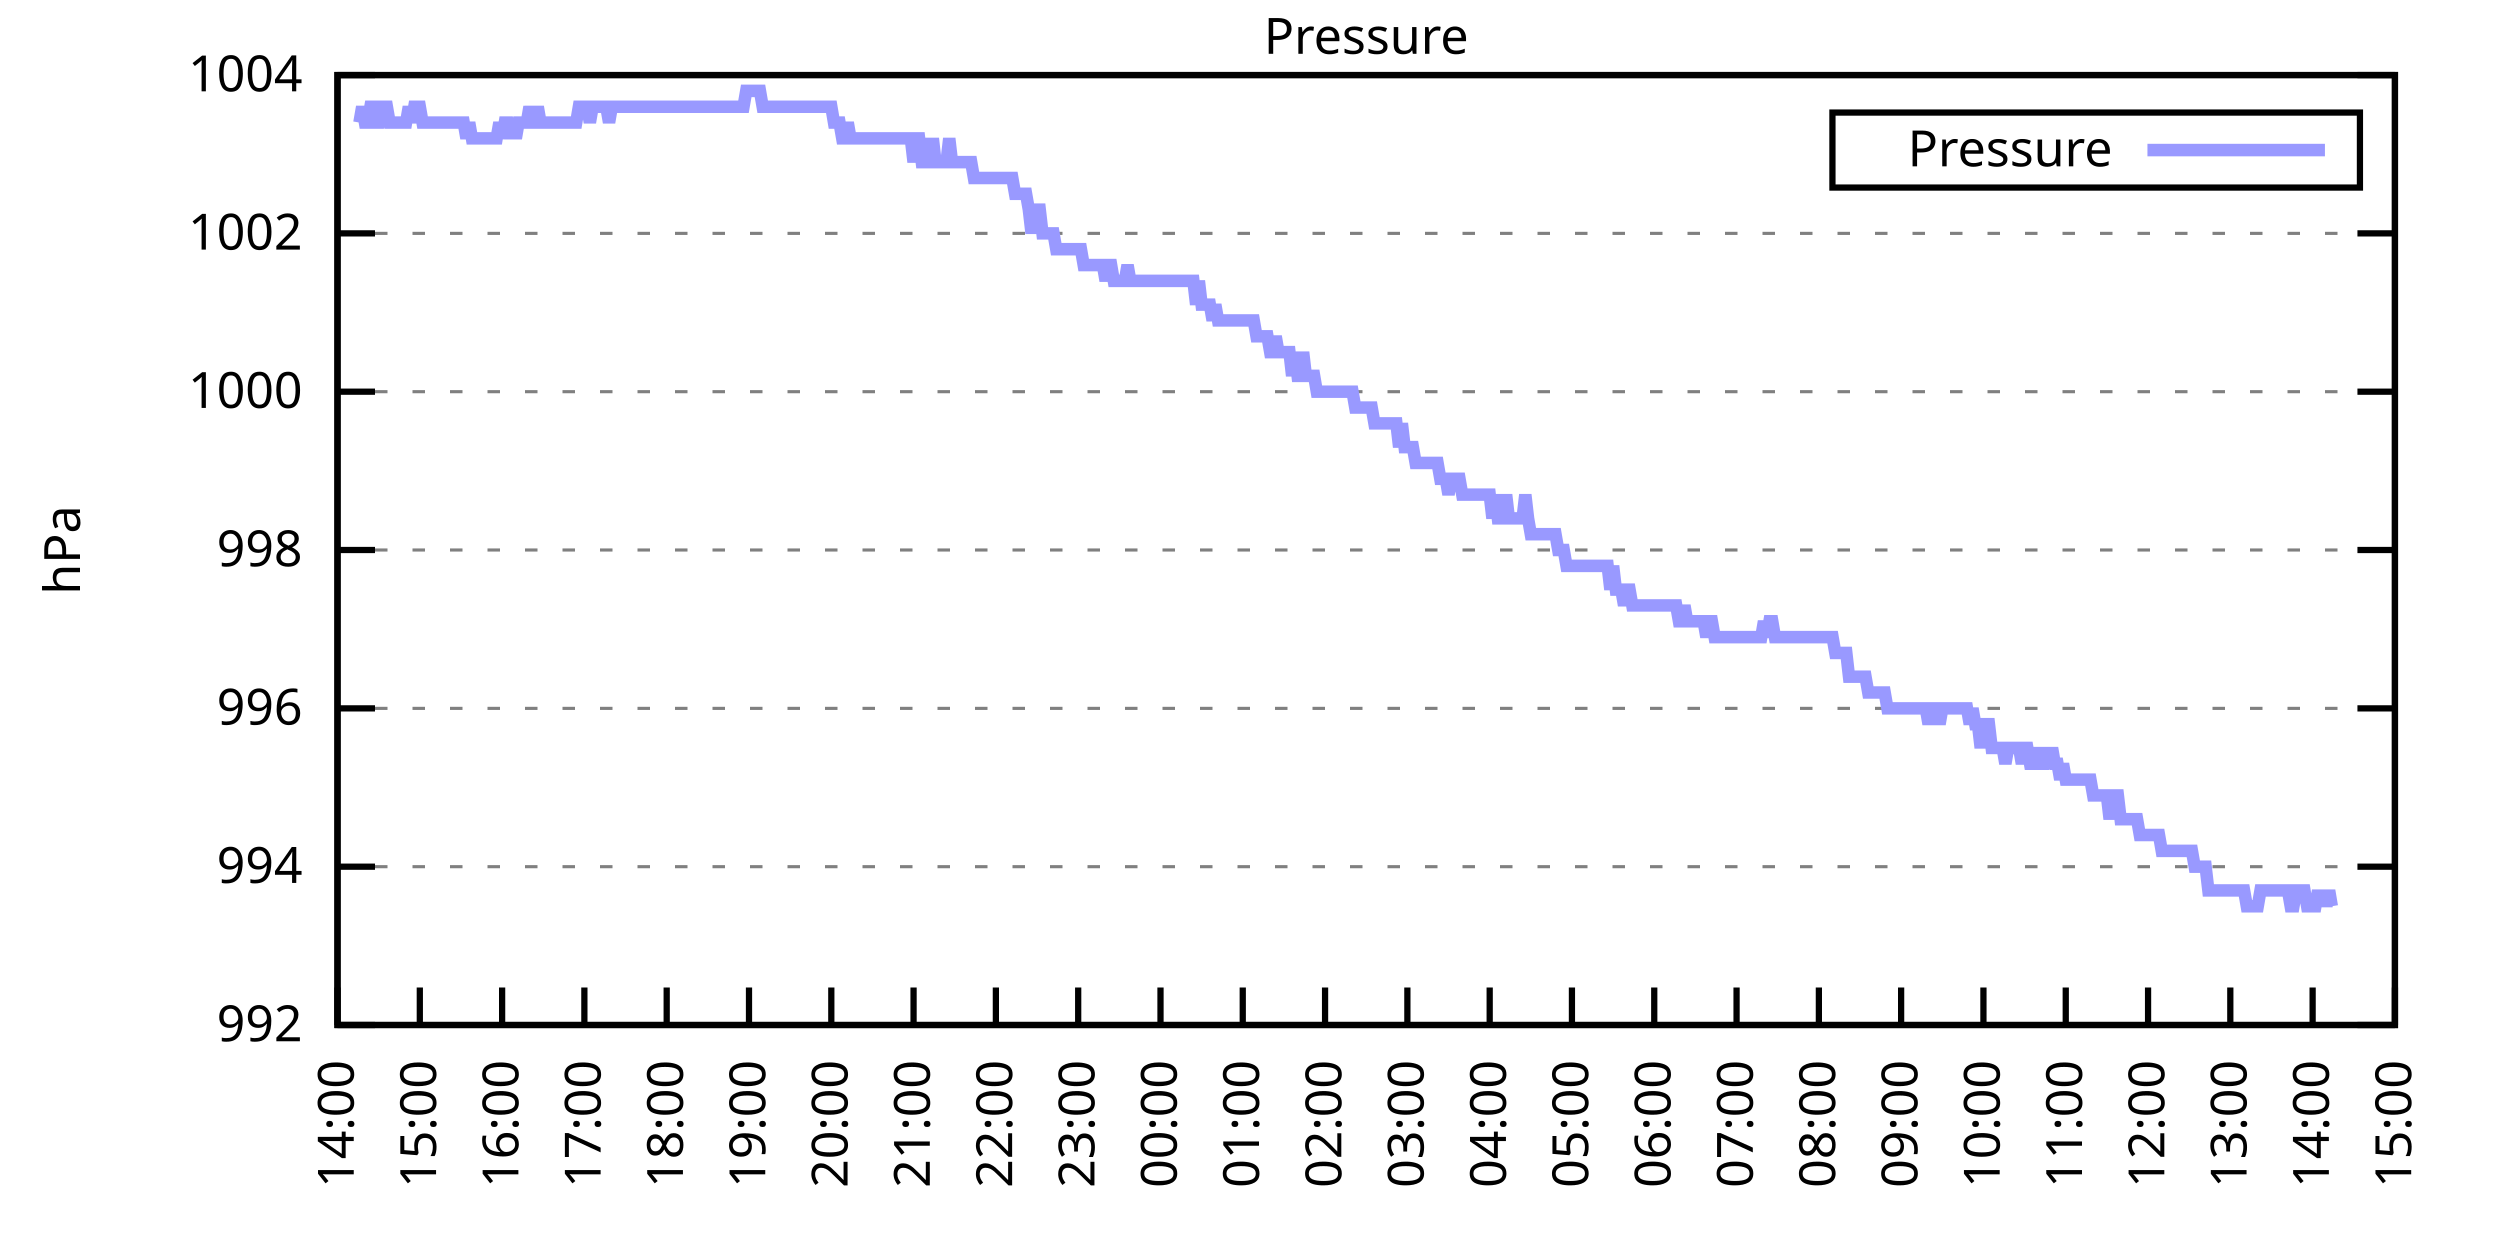
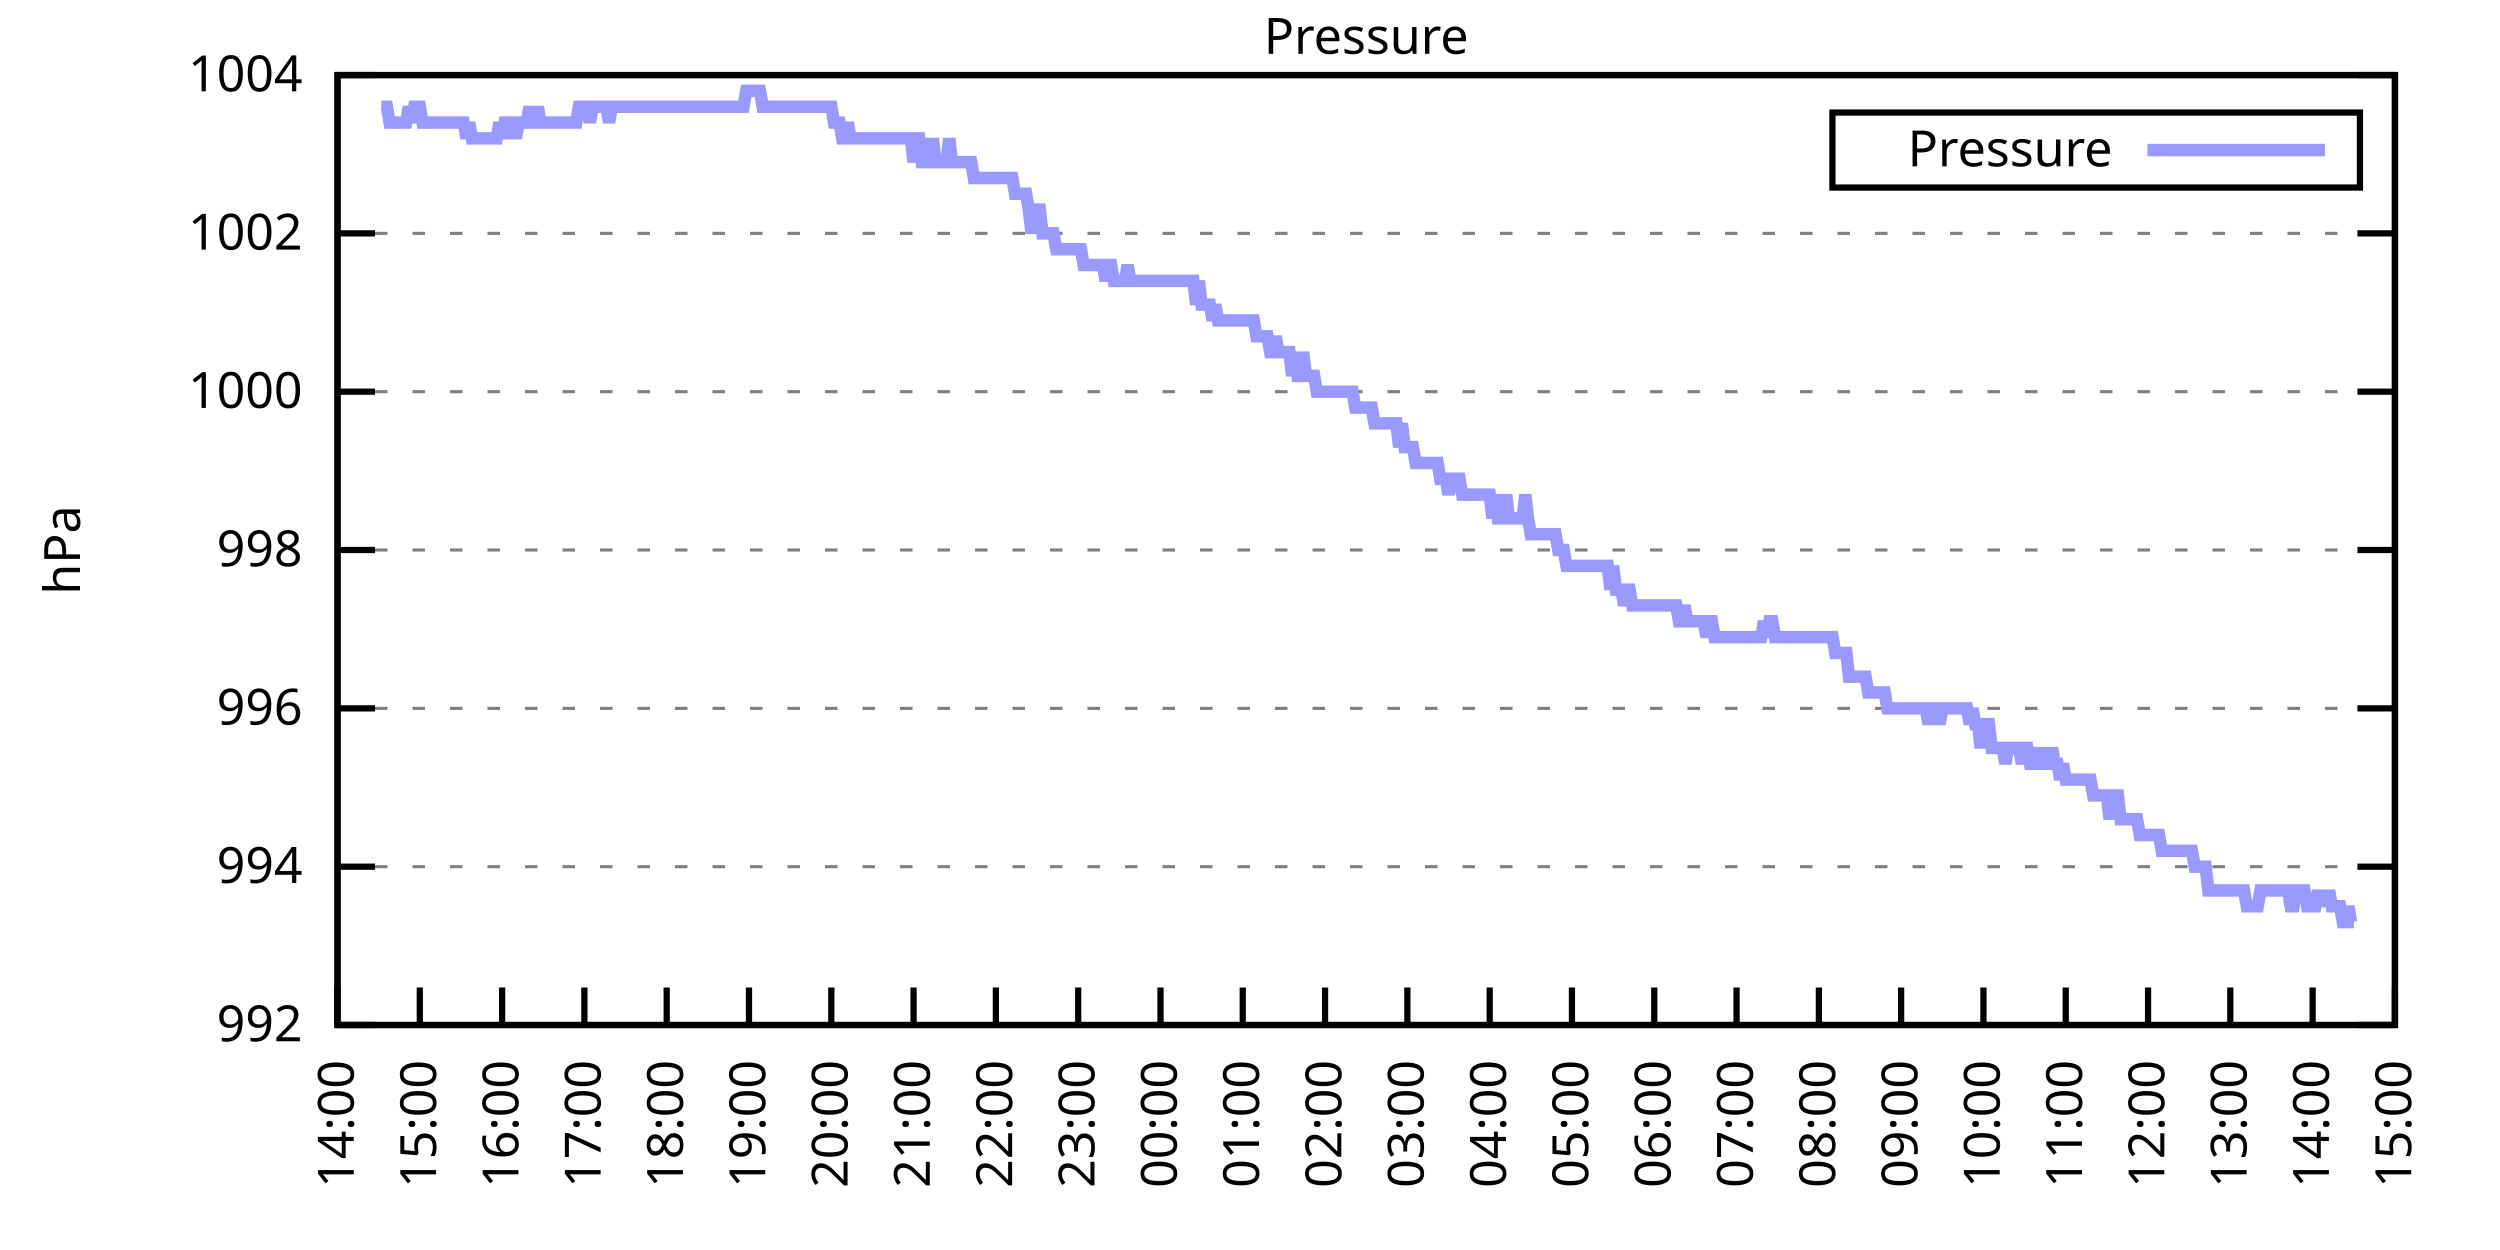
<svg xmlns="http://www.w3.org/2000/svg" xmlns:xlink="http://www.w3.org/1999/xlink" width="400" height="200" viewBox="0 0 400 200">
  <g id="gnuplot_canvas">
    <rect x="0" y="0" width="400" height="200" fill="none" />
    <defs>
      <circle id="gpDot" r="0.5" stroke-width="0.5" stroke="currentColor" />
      <path id="gpPt0" stroke-width="0.333" stroke="currentColor" d="M-1,0 h2 M0,-1 v2" />
      <path id="gpPt1" stroke-width="0.333" stroke="currentColor" d="M-1,-1 L1,1 M1,-1 L-1,1" />
      <path id="gpPt2" stroke-width="0.333" stroke="currentColor" d="M-1,0 L1,0 M0,-1 L0,1 M-1,-1 L1,1 M-1,1 L1,-1" />
      <rect id="gpPt3" stroke-width="0.333" stroke="currentColor" x="-1" y="-1" width="2" height="2" />
      <rect id="gpPt4" stroke-width="0.333" stroke="currentColor" fill="currentColor" x="-1" y="-1" width="2" height="2" />
      <circle id="gpPt5" stroke-width="0.333" stroke="currentColor" cx="0" cy="0" r="1" />
      <use xlink:href="#gpPt5" id="gpPt6" fill="currentColor" stroke="none" />
      <path id="gpPt7" stroke-width="0.333" stroke="currentColor" d="M0,-1.33 L-1.33,0.67 L1.33,0.67 z" />
      <use xlink:href="#gpPt7" id="gpPt8" fill="currentColor" stroke="none" />
      <use xlink:href="#gpPt7" id="gpPt9" stroke="currentColor" transform="rotate(180)" />
      <use xlink:href="#gpPt9" id="gpPt10" fill="currentColor" stroke="none" />
      <use xlink:href="#gpPt3" id="gpPt11" stroke="currentColor" transform="rotate(45)" />
      <use xlink:href="#gpPt11" id="gpPt12" fill="currentColor" stroke="none" />
      <path id="gpPt13" stroke-width="0.333" stroke="currentColor" d="M0,1.330 L1.265,0.411 L0.782,-1.067 L-0.782,-1.076 L-1.265,0.411 z" />
      <use xlink:href="#gpPt13" id="gpPt14" fill="currentColor" stroke="none" />
      <filter id="textbox" filterUnits="objectBoundingBox" x="0" y="0" height="1" width="1">
        <feFlood flood-color="white" flood-opacity="1" result="bgnd" />
        <feComposite in="SourceGraphic" in2="bgnd" operator="atop" />
      </filter>
      <filter id="greybox" filterUnits="objectBoundingBox" x="0" y="0" height="1" width="1">
        <feFlood flood-color="lightgrey" flood-opacity="1" result="grey" />
        <feComposite in="SourceGraphic" in2="grey" operator="atop" />
      </filter>
    </defs>
    <g fill="none" color="white" stroke="currentColor" stroke-width="1.00" stroke-linecap="butt" stroke-linejoin="miter">
</g>
    <g fill="none" color="black" stroke="currentColor" stroke-width="1.00" stroke-linecap="butt" stroke-linejoin="miter">
      <g stroke="none" shape-rendering="crispEdges">
        <polygon fill="rgb(255, 255, 255)" points="54.00,164.00 383.18,164.00 383.18,12.02 54.00,12.02 " />
      </g>
    </g>
    <g fill="none" color="black" stroke="currentColor" stroke-width="1.00" stroke-linecap="butt" stroke-linejoin="miter">
</g>
    <g fill="none" color="black" stroke="black" stroke-width="0.50" stroke-linecap="butt" stroke-linejoin="miter">
</g>
    <g fill="none" color="gray" stroke="currentColor" stroke-width="0.50" stroke-linecap="butt" stroke-linejoin="miter">
      <path stroke="gray" stroke-dasharray="2,4" class="gridline" d="M54.00,164.00 L383.19,164.00  " />
    </g>
    <g fill="none" color="gray" stroke="gray" stroke-width="1.00" stroke-linecap="butt" stroke-linejoin="miter">
</g>
    <g fill="none" color="black" stroke="currentColor" stroke-width="1.00" stroke-linecap="butt" stroke-linejoin="miter">
      <path stroke="black" d="M54.00,164.00 L60.00,164.00 M383.19,164.00 L377.19,164.00  " />
      <g transform="translate(48.40,166.60)" stroke="none" fill="black" font-family="Sans" font-size="8.00" text-anchor="end">
        <text>
          <tspan font-family="Sans"> 992</tspan>
        </text>
      </g>
    </g>
    <g fill="none" color="black" stroke="currentColor" stroke-width="1.00" stroke-linecap="butt" stroke-linejoin="miter">
</g>
    <g fill="none" color="black" stroke="black" stroke-width="0.50" stroke-linecap="butt" stroke-linejoin="miter">
</g>
    <g fill="none" color="gray" stroke="currentColor" stroke-width="0.50" stroke-linecap="butt" stroke-linejoin="miter">
      <path stroke="gray" stroke-dasharray="2,4" class="gridline" d="M54.00,138.67 L383.19,138.67  " />
    </g>
    <g fill="none" color="gray" stroke="gray" stroke-width="1.00" stroke-linecap="butt" stroke-linejoin="miter">
</g>
    <g fill="none" color="black" stroke="currentColor" stroke-width="1.00" stroke-linecap="butt" stroke-linejoin="miter">
      <path stroke="black" d="M54.00,138.67 L60.00,138.67 M383.19,138.67 L377.19,138.67  " />
      <g transform="translate(48.40,141.27)" stroke="none" fill="black" font-family="Sans" font-size="8.00" text-anchor="end">
        <text>
          <tspan font-family="Sans"> 994</tspan>
        </text>
      </g>
    </g>
    <g fill="none" color="black" stroke="currentColor" stroke-width="1.00" stroke-linecap="butt" stroke-linejoin="miter">
</g>
    <g fill="none" color="black" stroke="black" stroke-width="0.50" stroke-linecap="butt" stroke-linejoin="miter">
</g>
    <g fill="none" color="gray" stroke="currentColor" stroke-width="0.50" stroke-linecap="butt" stroke-linejoin="miter">
      <path stroke="gray" stroke-dasharray="2,4" class="gridline" d="M54.00,113.34 L383.19,113.34  " />
    </g>
    <g fill="none" color="gray" stroke="gray" stroke-width="1.00" stroke-linecap="butt" stroke-linejoin="miter">
</g>
    <g fill="none" color="black" stroke="currentColor" stroke-width="1.00" stroke-linecap="butt" stroke-linejoin="miter">
      <path stroke="black" d="M54.00,113.34 L60.00,113.34 M383.19,113.34 L377.19,113.34  " />
      <g transform="translate(48.40,115.94)" stroke="none" fill="black" font-family="Sans" font-size="8.00" text-anchor="end">
        <text>
          <tspan font-family="Sans"> 996</tspan>
        </text>
      </g>
    </g>
    <g fill="none" color="black" stroke="currentColor" stroke-width="1.00" stroke-linecap="butt" stroke-linejoin="miter">
</g>
    <g fill="none" color="black" stroke="black" stroke-width="0.50" stroke-linecap="butt" stroke-linejoin="miter">
</g>
    <g fill="none" color="gray" stroke="currentColor" stroke-width="0.50" stroke-linecap="butt" stroke-linejoin="miter">
      <path stroke="gray" stroke-dasharray="2,4" class="gridline" d="M54.00,88.00 L383.19,88.00  " />
    </g>
    <g fill="none" color="gray" stroke="gray" stroke-width="1.00" stroke-linecap="butt" stroke-linejoin="miter">
</g>
    <g fill="none" color="black" stroke="currentColor" stroke-width="1.00" stroke-linecap="butt" stroke-linejoin="miter">
      <path stroke="black" d="M54.00,88.00 L60.00,88.00 M383.19,88.00 L377.19,88.00  " />
      <g transform="translate(48.40,90.60)" stroke="none" fill="black" font-family="Sans" font-size="8.00" text-anchor="end">
        <text>
          <tspan font-family="Sans"> 998</tspan>
        </text>
      </g>
    </g>
    <g fill="none" color="black" stroke="currentColor" stroke-width="1.00" stroke-linecap="butt" stroke-linejoin="miter">
</g>
    <g fill="none" color="black" stroke="black" stroke-width="0.50" stroke-linecap="butt" stroke-linejoin="miter">
</g>
    <g fill="none" color="gray" stroke="currentColor" stroke-width="0.50" stroke-linecap="butt" stroke-linejoin="miter">
      <path stroke="gray" stroke-dasharray="2,4" class="gridline" d="M54.00,62.67 L383.19,62.67  " />
    </g>
    <g fill="none" color="gray" stroke="gray" stroke-width="1.00" stroke-linecap="butt" stroke-linejoin="miter">
</g>
    <g fill="none" color="black" stroke="currentColor" stroke-width="1.00" stroke-linecap="butt" stroke-linejoin="miter">
      <path stroke="black" d="M54.00,62.67 L60.00,62.67 M383.19,62.67 L377.19,62.67  " />
      <g transform="translate(48.40,65.27)" stroke="none" fill="black" font-family="Sans" font-size="8.00" text-anchor="end">
        <text>
          <tspan font-family="Sans"> 1000</tspan>
        </text>
      </g>
    </g>
    <g fill="none" color="black" stroke="currentColor" stroke-width="1.00" stroke-linecap="butt" stroke-linejoin="miter">
</g>
    <g fill="none" color="black" stroke="black" stroke-width="0.50" stroke-linecap="butt" stroke-linejoin="miter">
</g>
    <g fill="none" color="gray" stroke="currentColor" stroke-width="0.50" stroke-linecap="butt" stroke-linejoin="miter">
      <path stroke="gray" stroke-dasharray="2,4" class="gridline" d="M54.00,37.34 L383.19,37.34  " />
    </g>
    <g fill="none" color="gray" stroke="gray" stroke-width="1.00" stroke-linecap="butt" stroke-linejoin="miter">
</g>
    <g fill="none" color="black" stroke="currentColor" stroke-width="1.00" stroke-linecap="butt" stroke-linejoin="miter">
      <path stroke="black" d="M54.00,37.34 L60.00,37.34 M383.19,37.34 L377.19,37.34  " />
      <g transform="translate(48.40,39.94)" stroke="none" fill="black" font-family="Sans" font-size="8.00" text-anchor="end">
        <text>
          <tspan font-family="Sans"> 1002</tspan>
        </text>
      </g>
    </g>
    <g fill="none" color="black" stroke="currentColor" stroke-width="1.00" stroke-linecap="butt" stroke-linejoin="miter">
</g>
    <g fill="none" color="black" stroke="black" stroke-width="0.50" stroke-linecap="butt" stroke-linejoin="miter">
</g>
    <g fill="none" color="gray" stroke="currentColor" stroke-width="0.50" stroke-linecap="butt" stroke-linejoin="miter">
      <path stroke="gray" stroke-dasharray="2,4" class="gridline" d="M54.00,12.01 L383.19,12.01  " />
    </g>
    <g fill="none" color="gray" stroke="gray" stroke-width="1.00" stroke-linecap="butt" stroke-linejoin="miter">
</g>
    <g fill="none" color="black" stroke="currentColor" stroke-width="1.00" stroke-linecap="butt" stroke-linejoin="miter">
      <path stroke="black" d="M54.00,12.01 L60.00,12.01 M383.19,12.01 L377.19,12.01  " />
      <g transform="translate(48.40,14.61)" stroke="none" fill="black" font-family="Sans" font-size="8.00" text-anchor="end">
        <text>
          <tspan font-family="Sans"> 1004</tspan>
        </text>
      </g>
    </g>
    <g fill="none" color="black" stroke="currentColor" stroke-width="1.00" stroke-linecap="butt" stroke-linejoin="miter">
      <path stroke="black" d="M54.00,164.00 L54.00,158.00  " />
      <g transform="translate(56.60,169.60) rotate(270.00)" stroke="none" fill="black" font-family="Sans" font-size="8.00" text-anchor="end">
        <text>
          <tspan font-family="Sans">14:00</tspan>
        </text>
      </g>
    </g>
    <g fill="none" color="black" stroke="currentColor" stroke-width="1.00" stroke-linecap="butt" stroke-linejoin="miter">
      <path stroke="black" d="M67.17,164.00 L67.17,158.00  " />
      <g transform="translate(69.77,169.60) rotate(270.00)" stroke="none" fill="black" font-family="Sans" font-size="8.00" text-anchor="end">
        <text>
          <tspan font-family="Sans">15:00</tspan>
        </text>
      </g>
    </g>
    <g fill="none" color="black" stroke="currentColor" stroke-width="1.00" stroke-linecap="butt" stroke-linejoin="miter">
      <path stroke="black" d="M80.34,164.00 L80.34,158.00  " />
      <g transform="translate(82.94,169.60) rotate(270.00)" stroke="none" fill="black" font-family="Sans" font-size="8.00" text-anchor="end">
        <text>
          <tspan font-family="Sans">16:00</tspan>
        </text>
      </g>
    </g>
    <g fill="none" color="black" stroke="currentColor" stroke-width="1.00" stroke-linecap="butt" stroke-linejoin="miter">
      <path stroke="black" d="M93.50,164.00 L93.50,158.00  " />
      <g transform="translate(96.10,169.60) rotate(270.00)" stroke="none" fill="black" font-family="Sans" font-size="8.00" text-anchor="end">
        <text>
          <tspan font-family="Sans">17:00</tspan>
        </text>
      </g>
    </g>
    <g fill="none" color="black" stroke="currentColor" stroke-width="1.00" stroke-linecap="butt" stroke-linejoin="miter">
      <path stroke="black" d="M106.67,164.00 L106.67,158.00  " />
      <g transform="translate(109.27,169.60) rotate(270.00)" stroke="none" fill="black" font-family="Sans" font-size="8.00" text-anchor="end">
        <text>
          <tspan font-family="Sans">18:00</tspan>
        </text>
      </g>
    </g>
    <g fill="none" color="black" stroke="currentColor" stroke-width="1.00" stroke-linecap="butt" stroke-linejoin="miter">
      <path stroke="black" d="M119.84,164.00 L119.84,158.00  " />
      <g transform="translate(122.44,169.60) rotate(270.00)" stroke="none" fill="black" font-family="Sans" font-size="8.00" text-anchor="end">
        <text>
          <tspan font-family="Sans">19:00</tspan>
        </text>
      </g>
    </g>
    <g fill="none" color="black" stroke="currentColor" stroke-width="1.00" stroke-linecap="butt" stroke-linejoin="miter">
      <path stroke="black" d="M133.01,164.00 L133.01,158.00  " />
      <g transform="translate(135.61,169.60) rotate(270.00)" stroke="none" fill="black" font-family="Sans" font-size="8.00" text-anchor="end">
        <text>
          <tspan font-family="Sans">20:00</tspan>
        </text>
      </g>
    </g>
    <g fill="none" color="black" stroke="currentColor" stroke-width="1.00" stroke-linecap="butt" stroke-linejoin="miter">
      <path stroke="black" d="M146.17,164.00 L146.17,158.00  " />
      <g transform="translate(148.77,169.60) rotate(270.00)" stroke="none" fill="black" font-family="Sans" font-size="8.00" text-anchor="end">
        <text>
          <tspan font-family="Sans">21:00</tspan>
        </text>
      </g>
    </g>
    <g fill="none" color="black" stroke="currentColor" stroke-width="1.00" stroke-linecap="butt" stroke-linejoin="miter">
      <path stroke="black" d="M159.34,164.00 L159.34,158.00  " />
      <g transform="translate(161.94,169.60) rotate(270.00)" stroke="none" fill="black" font-family="Sans" font-size="8.00" text-anchor="end">
        <text>
          <tspan font-family="Sans">22:00</tspan>
        </text>
      </g>
    </g>
    <g fill="none" color="black" stroke="currentColor" stroke-width="1.00" stroke-linecap="butt" stroke-linejoin="miter">
      <path stroke="black" d="M172.51,164.00 L172.51,158.00  " />
      <g transform="translate(175.11,169.60) rotate(270.00)" stroke="none" fill="black" font-family="Sans" font-size="8.00" text-anchor="end">
        <text>
          <tspan font-family="Sans">23:00</tspan>
        </text>
      </g>
    </g>
    <g fill="none" color="black" stroke="currentColor" stroke-width="1.00" stroke-linecap="butt" stroke-linejoin="miter">
      <path stroke="black" d="M185.68,164.00 L185.68,158.00  " />
      <g transform="translate(188.28,169.60) rotate(270.00)" stroke="none" fill="black" font-family="Sans" font-size="8.00" text-anchor="end">
        <text>
          <tspan font-family="Sans">00:00</tspan>
        </text>
      </g>
    </g>
    <g fill="none" color="black" stroke="currentColor" stroke-width="1.00" stroke-linecap="butt" stroke-linejoin="miter">
      <path stroke="black" d="M198.84,164.00 L198.84,158.00  " />
      <g transform="translate(201.44,169.60) rotate(270.00)" stroke="none" fill="black" font-family="Sans" font-size="8.00" text-anchor="end">
        <text>
          <tspan font-family="Sans">01:00</tspan>
        </text>
      </g>
    </g>
    <g fill="none" color="black" stroke="currentColor" stroke-width="1.00" stroke-linecap="butt" stroke-linejoin="miter">
      <path stroke="black" d="M212.01,164.00 L212.01,158.00  " />
      <g transform="translate(214.61,169.60) rotate(270.00)" stroke="none" fill="black" font-family="Sans" font-size="8.00" text-anchor="end">
        <text>
          <tspan font-family="Sans">02:00</tspan>
        </text>
      </g>
    </g>
    <g fill="none" color="black" stroke="currentColor" stroke-width="1.00" stroke-linecap="butt" stroke-linejoin="miter">
      <path stroke="black" d="M225.18,164.00 L225.18,158.00  " />
      <g transform="translate(227.78,169.60) rotate(270.00)" stroke="none" fill="black" font-family="Sans" font-size="8.00" text-anchor="end">
        <text>
          <tspan font-family="Sans">03:00</tspan>
        </text>
      </g>
    </g>
    <g fill="none" color="black" stroke="currentColor" stroke-width="1.00" stroke-linecap="butt" stroke-linejoin="miter">
      <path stroke="black" d="M238.35,164.00 L238.35,158.00  " />
      <g transform="translate(240.95,169.60) rotate(270.00)" stroke="none" fill="black" font-family="Sans" font-size="8.00" text-anchor="end">
        <text>
          <tspan font-family="Sans">04:00</tspan>
        </text>
      </g>
    </g>
    <g fill="none" color="black" stroke="currentColor" stroke-width="1.00" stroke-linecap="butt" stroke-linejoin="miter">
      <path stroke="black" d="M251.51,164.00 L251.51,158.00  " />
      <g transform="translate(254.11,169.60) rotate(270.00)" stroke="none" fill="black" font-family="Sans" font-size="8.00" text-anchor="end">
        <text>
          <tspan font-family="Sans">05:00</tspan>
        </text>
      </g>
    </g>
    <g fill="none" color="black" stroke="currentColor" stroke-width="1.00" stroke-linecap="butt" stroke-linejoin="miter">
      <path stroke="black" d="M264.68,164.00 L264.68,158.00  " />
      <g transform="translate(267.28,169.60) rotate(270.00)" stroke="none" fill="black" font-family="Sans" font-size="8.00" text-anchor="end">
        <text>
          <tspan font-family="Sans">06:00</tspan>
        </text>
      </g>
    </g>
    <g fill="none" color="black" stroke="currentColor" stroke-width="1.00" stroke-linecap="butt" stroke-linejoin="miter">
      <path stroke="black" d="M277.85,164.00 L277.85,158.00  " />
      <g transform="translate(280.45,169.60) rotate(270.00)" stroke="none" fill="black" font-family="Sans" font-size="8.00" text-anchor="end">
        <text>
          <tspan font-family="Sans">07:00</tspan>
        </text>
      </g>
    </g>
    <g fill="none" color="black" stroke="currentColor" stroke-width="1.00" stroke-linecap="butt" stroke-linejoin="miter">
      <path stroke="black" d="M291.02,164.00 L291.02,158.00  " />
      <g transform="translate(293.62,169.60) rotate(270.00)" stroke="none" fill="black" font-family="Sans" font-size="8.00" text-anchor="end">
        <text>
          <tspan font-family="Sans">08:00</tspan>
        </text>
      </g>
    </g>
    <g fill="none" color="black" stroke="currentColor" stroke-width="1.00" stroke-linecap="butt" stroke-linejoin="miter">
      <path stroke="black" d="M304.18,164.00 L304.18,158.00  " />
      <g transform="translate(306.78,169.60) rotate(270.00)" stroke="none" fill="black" font-family="Sans" font-size="8.00" text-anchor="end">
        <text>
          <tspan font-family="Sans">09:00</tspan>
        </text>
      </g>
    </g>
    <g fill="none" color="black" stroke="currentColor" stroke-width="1.00" stroke-linecap="butt" stroke-linejoin="miter">
      <path stroke="black" d="M317.35,164.00 L317.35,158.00  " />
      <g transform="translate(319.95,169.60) rotate(270.00)" stroke="none" fill="black" font-family="Sans" font-size="8.00" text-anchor="end">
        <text>
          <tspan font-family="Sans">10:00</tspan>
        </text>
      </g>
    </g>
    <g fill="none" color="black" stroke="currentColor" stroke-width="1.00" stroke-linecap="butt" stroke-linejoin="miter">
      <path stroke="black" d="M330.52,164.00 L330.52,158.00  " />
      <g transform="translate(333.12,169.60) rotate(270.00)" stroke="none" fill="black" font-family="Sans" font-size="8.00" text-anchor="end">
        <text>
          <tspan font-family="Sans">11:00</tspan>
        </text>
      </g>
    </g>
    <g fill="none" color="black" stroke="currentColor" stroke-width="1.00" stroke-linecap="butt" stroke-linejoin="miter">
      <path stroke="black" d="M343.69,164.00 L343.69,158.00  " />
      <g transform="translate(346.29,169.60) rotate(270.00)" stroke="none" fill="black" font-family="Sans" font-size="8.00" text-anchor="end">
        <text>
          <tspan font-family="Sans">12:00</tspan>
        </text>
      </g>
    </g>
    <g fill="none" color="black" stroke="currentColor" stroke-width="1.00" stroke-linecap="butt" stroke-linejoin="miter">
      <path stroke="black" d="M356.85,164.00 L356.85,158.00  " />
      <g transform="translate(359.45,169.60) rotate(270.00)" stroke="none" fill="black" font-family="Sans" font-size="8.00" text-anchor="end">
        <text>
          <tspan font-family="Sans">13:00</tspan>
        </text>
      </g>
    </g>
    <g fill="none" color="black" stroke="currentColor" stroke-width="1.00" stroke-linecap="butt" stroke-linejoin="miter">
      <path stroke="black" d="M370.02,164.00 L370.02,158.00  " />
      <g transform="translate(372.62,169.60) rotate(270.00)" stroke="none" fill="black" font-family="Sans" font-size="8.00" text-anchor="end">
        <text>
          <tspan font-family="Sans">14:00</tspan>
        </text>
      </g>
    </g>
    <g fill="none" color="black" stroke="currentColor" stroke-width="1.00" stroke-linecap="butt" stroke-linejoin="miter">
      <path stroke="black" d="M383.19,164.00 L383.19,158.00  " />
      <g transform="translate(385.79,169.60) rotate(270.00)" stroke="none" fill="black" font-family="Sans" font-size="8.00" text-anchor="end">
        <text>
          <tspan font-family="Sans">15:00</tspan>
        </text>
      </g>
    </g>
    <g fill="none" color="black" stroke="currentColor" stroke-width="1.00" stroke-linecap="butt" stroke-linejoin="miter">
</g>
    <g fill="none" color="black" stroke="currentColor" stroke-width="1.00" stroke-linecap="butt" stroke-linejoin="miter">
      <path stroke="black" d="M54.00,12.01 L54.00,164.00 L383.19,164.00 L383.19,12.01 L54.00,12.01 Z  " />
    </g>
    <g fill="none" color="black" stroke="currentColor" stroke-width="1.00" stroke-linecap="butt" stroke-linejoin="miter">
</g>
    <g fill="none" color="black" stroke="currentColor" stroke-width="1.00" stroke-linecap="butt" stroke-linejoin="miter">
      <path stroke="black" d="M293.19,30.01 L293.19,18.01 L377.59,18.01 L377.59,30.01 L293.19,30.01 Z  " />
    </g>
    <g id="Pressure_plot_1">
      <g fill="none" color="white" stroke="black" stroke-width="2.00" stroke-linecap="butt" stroke-linejoin="miter">
</g>
      <g fill="none" color="black" stroke="currentColor" stroke-width="2.00" stroke-linecap="butt" stroke-linejoin="miter">
        <g transform="translate(337.99,26.61)" stroke="none" fill="black" font-family="Sans" font-size="8.00" text-anchor="end">
          <text>
            <tspan font-family="Sans">Pressure</tspan>
          </text>
        </g>
      </g>
      <g fill="none" color="black" stroke="currentColor" stroke-width="2.00" stroke-linecap="butt" stroke-linejoin="miter">
-         <path stroke="rgb(153, 153, 255)" d="M343.59,24.01 L371.99,24.01 M57.51,19.61 L57.95,17.08 L58.39,19.61 L58.83,19.61 L59.27,17.08 L59.71,17.08   L60.14,19.61 L60.58,19.61 L61.02,17.08 L61.46,17.08 L61.90,17.08 L62.34,19.61 L62.78,19.61 L63.22,19.61   L63.66,19.61 L64.10,19.61 L64.53,19.61 L64.97,19.61 L65.41,17.08 L65.85,19.61 L66.29,17.08 L66.73,17.08   L67.17,17.08 L67.61,19.61 L68.05,19.61 L68.48,19.61 L68.92,19.61 L69.36,19.61 L69.80,19.61 L70.24,19.61   L70.68,19.61 L71.12,19.61 L71.56,19.61 L72.00,19.61 L72.43,19.61 L72.87,19.61 L73.31,19.61 L73.75,19.61   L74.19,19.61 L74.63,22.14 L75.07,19.61 L75.51,22.14 L75.95,22.14 L76.38,22.14 L76.82,22.14 L77.26,22.14   L77.70,22.14 L78.14,22.14 L78.58,22.14 L79.02,22.14 L79.46,22.14 L79.90,19.61 L80.34,22.14 L80.77,19.61   L81.21,19.61 L81.65,22.14 L82.09,19.61 L82.53,22.14 L82.97,19.61 L83.41,19.61 L83.85,19.61 L84.29,19.61   L84.72,17.08 L85.16,19.61 L85.60,19.61 L86.04,17.08 L86.48,19.61 L86.92,19.61 L87.36,19.61 L87.80,19.61   L88.24,19.61 L88.67,19.61 L89.11,19.61 L89.55,19.61 L89.99,19.61 L90.43,19.61 L90.87,19.61 L91.31,19.61   L91.75,19.61 L92.19,19.61 L92.62,17.08 L93.06,17.08 L93.50,17.08 L93.94,17.08 L94.38,19.61 L94.82,17.08   L95.26,17.08 L95.70,17.08 L96.14,17.08 L96.58,17.08 L97.01,17.08 L97.45,19.61 L97.89,17.08 L98.33,17.08   L98.77,17.08 L99.21,17.08 L99.65,17.08 L100.09,17.08 L100.53,17.08 L100.96,17.08 L101.40,17.08 L101.84,17.08   L102.28,17.08 L102.72,17.08 L103.16,17.08 L103.60,17.08 L104.04,17.08 L104.48,17.08 L104.91,17.08 L105.35,17.08   L105.79,17.08 L106.23,17.08 L106.67,17.08 L107.11,17.08 L107.55,17.08 L107.99,17.08 L108.43,17.08 L108.87,17.08   L109.30,17.08 L109.74,17.08 L110.18,17.08 L110.62,17.08 L111.06,17.08 L111.50,17.08 L111.94,17.08 L112.38,17.08   L112.82,17.08 L113.25,17.08 L113.69,17.08 L114.13,17.08 L114.57,17.08 L115.01,17.08 L115.45,17.08 L115.89,17.08   L116.33,17.08 L116.77,17.08 L117.20,17.08 L117.64,17.08 L118.08,17.08 L118.52,17.08 L118.96,17.08 L119.40,14.54   L119.84,14.54 L120.28,14.54 L120.72,14.54 L121.15,14.54 L121.59,14.54 L122.03,17.08 L122.47,17.08 L122.91,17.08   L123.35,17.08 L123.79,17.08 L124.23,17.08 L124.67,17.08 L125.11,17.08 L125.54,17.08 L125.98,17.08 L126.42,17.08   L126.86,17.08 L127.30,17.08 L127.74,17.08 L128.18,17.08 L128.62,17.08 L129.06,17.08 L129.49,17.08 L129.93,17.08   L130.37,17.08 L130.81,17.08 L131.25,17.08 L131.69,17.08 L132.13,17.08 L132.57,17.08 L133.01,17.08 L133.44,19.61   L133.88,19.61 L134.32,19.61 L134.76,22.14 L135.20,22.14 L135.64,19.61 L136.08,22.14 L136.52,22.14 L136.96,22.14   L137.39,22.14 L137.83,22.14 L138.27,22.14 L138.71,22.14 L139.15,22.14 L139.59,22.14 L140.03,22.14 L140.47,22.14   L140.91,22.14 L141.35,22.14 L141.78,22.14 L142.22,22.14 L142.66,22.14 L143.10,22.14 L143.54,22.14 L143.98,22.14   L144.42,22.14 L144.86,22.14 L145.30,22.14 L145.73,22.14 L146.17,25.94 L146.61,22.14 L147.05,22.14 L147.49,25.94   L147.93,25.94 L148.37,22.14 L148.81,25.94 L149.25,22.14 L149.68,25.94 L150.12,25.94 L150.56,25.94 L151.00,25.94   L151.44,25.94 L151.88,22.14 L152.32,25.94 L152.76,25.94 L153.20,25.94 L153.63,25.94 L154.07,25.94 L154.51,25.94   L154.95,25.94 L155.39,25.94 L155.83,28.48 L156.27,28.48 L156.71,28.48 L157.15,28.48 L157.59,28.48 L158.02,28.48   L158.46,28.48 L158.90,28.48 L159.34,28.48 L159.78,28.48 L160.22,28.48 L160.66,28.48 L161.10,28.48 L161.54,28.48   L161.97,28.48 L162.41,31.01 L162.85,31.01 L163.29,31.01 L163.73,31.01 L164.17,31.01 L164.61,33.54 L165.05,37.34   L165.49,33.54 L165.92,33.54 L166.36,33.54 L166.80,37.34 L167.24,37.34 L167.68,37.34 L168.12,37.34 L168.56,37.34   L169.00,39.87 L169.44,39.87 L169.87,39.87 L170.31,39.87 L170.75,39.87 L171.19,39.87 L171.63,39.87 L172.07,39.87   L172.51,39.87 L172.95,39.87 L173.39,42.41 L173.83,42.41 L174.26,42.41 L174.70,42.41 L175.14,42.41 L175.58,42.41   L176.02,42.41 L176.46,42.41 L176.90,44.94 L177.34,42.41 L177.78,42.41 L178.21,44.94 L178.65,44.94 L179.09,44.94   L179.53,44.94 L179.97,44.94 L180.41,42.41 L180.85,44.94 L181.29,44.94 L181.73,44.94 L182.16,44.94 L182.60,44.94   L183.04,44.94 L183.48,44.94 L183.92,44.94 L184.36,44.94 L184.80,44.94 L185.24,44.94 L185.68,44.94 L186.11,44.94   L186.55,44.94 L186.99,44.94 L187.43,44.94 L187.87,44.94 L188.31,44.94 L188.75,44.94 L189.19,44.94 L189.63,44.94   L190.07,44.94 L190.50,44.94 L190.94,44.94 L191.38,48.74 L191.82,44.94 L192.26,48.74 L192.70,48.74 L193.14,48.74   L193.58,48.74 L194.02,51.27 L194.45,48.74 L194.89,51.27 L195.33,51.27 L195.77,51.27 L196.21,51.27 L196.65,51.27   L197.09,51.27 L197.53,51.27 L197.97,51.27 L198.40,51.27 L198.84,51.27 L199.28,51.27 L199.72,51.27 L200.16,51.27   L200.60,51.27 L201.04,53.81 L201.48,53.81 L201.92,53.81 L202.35,53.81 L202.79,53.81 L203.23,56.34 L203.67,56.34   L204.11,53.81 L204.55,56.34 L204.99,56.34 L205.43,56.34 L205.87,56.34 L206.31,56.34 L206.74,60.14 L207.18,56.34   L207.62,60.14 L208.06,60.14 L208.50,56.34 L208.94,60.14 L209.38,60.14 L209.82,60.14 L210.26,60.14 L210.69,62.67   L211.13,62.67 L211.57,62.67 L212.01,62.67 L212.45,62.67 L212.89,62.67 L213.33,62.67 L213.77,62.67 L214.21,62.67   L214.64,62.67 L215.08,62.67 L215.52,62.67 L215.96,62.67 L216.40,62.67 L216.84,65.21 L217.28,65.21 L217.72,65.21   L218.16,65.21 L218.60,65.21 L219.03,65.21 L219.47,65.21 L219.91,67.74 L220.35,67.74 L220.79,67.74 L221.23,67.74   L221.67,67.74 L222.11,67.74 L222.55,67.74 L222.98,67.74 L223.42,67.74 L223.86,71.54 L224.30,67.74 L224.74,71.54   L225.18,71.54 L225.62,71.54 L226.06,71.54 L226.50,74.07 L226.93,74.07 L227.37,74.07 L227.81,74.07 L228.25,74.07   L228.69,74.07 L229.13,74.07 L229.57,74.07 L230.01,74.07 L230.45,76.61 L230.88,76.61 L231.32,76.61 L231.76,79.14   L232.20,76.61 L232.64,76.61 L233.08,76.61 L233.52,76.61 L233.96,79.14 L234.40,79.14 L234.84,79.14 L235.27,79.14   L235.71,79.14 L236.15,79.14 L236.59,79.14 L237.03,79.14 L237.47,79.14 L237.91,79.14 L238.35,79.14 L238.79,82.94   L239.22,79.14 L239.66,82.94 L240.10,82.94 L240.54,82.94 L240.98,79.14 L241.42,82.94 L241.86,82.94 L242.30,82.94   L242.74,82.94 L243.17,82.94 L243.61,82.94 L244.05,79.14 L244.49,82.94 L244.93,85.47 L245.37,85.47 L245.81,85.47   L246.25,85.47 L246.69,85.47 L247.12,85.47 L247.56,85.47 L248.00,85.47 L248.44,85.47 L248.88,85.47 L249.32,88.00   L249.76,88.00 L250.20,88.00 L250.64,90.54 L251.08,90.54 L251.51,90.54 L251.95,90.54 L252.39,90.54 L252.83,90.54   L253.27,90.54 L253.71,90.54 L254.15,90.54 L254.59,90.54 L255.03,90.54 L255.46,90.54 L255.90,90.54 L256.34,90.54   L256.78,90.54 L257.22,90.54 L257.66,94.34 L258.10,90.54 L258.54,94.34 L258.98,94.34 L259.41,94.34 L259.85,96.87   L260.29,94.34 L260.73,94.34 L261.17,96.87 L261.61,96.87 L262.05,96.87 L262.49,96.87 L262.93,96.87 L263.36,96.87   L263.80,96.87 L264.24,96.87 L264.68,96.87 L265.12,96.87 L265.56,96.87 L266.00,96.87 L266.44,96.87 L266.88,96.87   L267.32,96.87 L267.75,96.87 L268.19,96.87 L268.63,99.40 L269.07,99.40 L269.51,96.87 L269.95,99.40 L270.39,99.40   L270.83,99.40 L271.27,99.40 L271.70,99.40 L272.14,99.40 L272.58,99.40 L273.02,101.94 L273.46,99.40 L273.90,99.40   L274.34,101.94 L274.78,101.94 L275.22,101.94 L275.65,101.94 L276.09,101.94 L276.53,101.94 L276.97,101.94 L277.41,101.94   L277.85,101.94 L278.29,101.94 L278.73,101.94 L279.17,101.94 L279.60,101.94 L280.04,101.94 L280.48,101.94 L280.92,101.94   L281.36,101.94 L281.80,101.94 L282.24,99.40 L282.68,101.94 L283.12,99.40 L283.56,99.40 L283.99,101.94 L284.43,101.94   L284.87,101.94 L285.31,101.94 L285.75,101.94 L286.19,101.94 L286.63,101.94 L287.07,101.94 L287.51,101.94 L287.94,101.94   L288.38,101.94 L288.82,101.94 L289.26,101.94 L289.70,101.94 L290.14,101.94 L290.58,101.94 L291.02,101.94 L291.46,101.94   L291.89,101.94 L292.33,101.94 L292.77,101.94 L293.21,101.94 L293.65,104.47 L294.09,104.47 L294.53,104.47 L294.97,104.47   L295.41,104.47 L295.84,108.27 L296.28,108.27 L296.72,108.27 L297.16,108.27 L297.60,108.27 L298.04,108.27 L298.48,108.27   L298.92,110.80 L299.36,110.80 L299.80,110.80 L300.23,110.80 L300.67,110.80 L301.11,110.80 L301.55,110.80 L301.99,113.34   L302.43,113.34 L302.87,113.34 L303.31,113.34 L303.75,113.34 L304.18,113.34 L304.62,113.34 L305.06,113.34 L305.50,113.34   L305.94,113.34 L306.38,113.34 L306.82,113.34 L307.26,113.34 L307.70,113.34 L308.13,113.34 L308.57,115.87 L309.01,113.34   L309.45,113.34 L309.89,113.34 L310.33,115.87 L310.77,113.34 L311.21,113.34 L311.65,113.34 L312.08,113.34 L312.52,113.34   L312.96,113.34 L313.40,113.34 L313.84,113.34 L314.28,113.34 L314.72,113.34 L315.16,115.87 L315.60,113.34 L316.04,115.87   L316.47,115.87 L316.91,119.67 L317.35,115.87 L317.79,115.87 L318.23,115.87 L318.67,119.67 L319.11,119.67 L319.55,119.67   L319.99,119.67 L320.42,119.67 L320.86,122.20 L321.30,119.67 L321.74,119.67 L322.18,119.67 L322.62,119.67 L323.06,119.67   L323.50,122.20 L323.94,119.67 L324.37,119.67 L324.81,122.20 L325.25,122.20 L325.69,122.20 L326.13,119.67 L326.57,122.20   L327.01,122.20 L327.45,119.67 L327.89,122.20 L328.33,119.67 L328.76,122.20 L329.20,122.20 L329.64,124.74 L330.08,122.20   L330.52,124.74 L330.96,124.74 L331.40,124.74 L331.84,124.74 L332.28,124.74 L332.71,124.74 L333.15,124.74 L333.59,124.74   L334.03,124.74 L334.47,124.74 L334.91,127.27 L335.35,127.27 L335.79,127.27 L336.23,127.27 L336.66,127.27 L337.10,127.27   L337.54,131.07 L337.98,127.27 L338.42,127.27 L338.86,127.27 L339.30,131.07 L339.74,131.07 L340.18,131.07 L340.61,131.07   L341.05,131.07 L341.49,131.07 L341.93,131.07 L342.37,133.60 L342.81,133.60 L343.25,133.60 L343.69,133.60 L344.13,133.60   L344.57,133.60 L345.00,133.60 L345.44,133.60 L345.88,136.14 L346.32,136.14 L346.76,136.14 L347.20,136.14 L347.64,136.14   L348.08,136.14 L348.52,136.14 L348.95,136.14 L349.39,136.14 L349.83,136.14 L350.27,136.14 L350.71,136.14 L351.15,138.67   L351.59,138.67 L352.03,138.67 L352.47,138.67 L352.90,138.67 L353.34,142.47 L353.78,142.47 L354.22,142.47 L354.66,142.47   L355.10,142.47 L355.54,142.47 L355.98,142.47 L356.42,142.47 L356.85,142.47 L357.29,142.47 L357.73,142.47 L358.17,142.47   L358.61,142.47 L359.05,142.47 L359.49,145.00 L359.93,145.00 L360.37,145.00 L360.81,145.00 L361.24,145.00 L361.68,142.47   L362.12,142.47 L362.56,142.47 L363.00,142.47 L363.44,142.47 L363.88,142.47 L364.32,142.47 L364.76,142.47 L365.19,142.47   L365.63,142.47 L366.07,142.47 L366.51,145.00 L366.95,145.00 L367.39,142.47 L367.83,142.47 L368.27,142.47 L368.71,142.47   L369.14,145.00 L369.58,145.00 L370.02,145.00 L370.46,145.00 L370.90,142.47 L371.34,145.00 L371.78,142.47 L372.22,145.00   L372.66,142.47 L373.09,145.00  " />
+         <path stroke="rgb(153, 153, 255)" d="M343.59,24.01 L371.99,24.01 M61.02,17.08 L61.46,17.08 L61.90,17.08 L62.34,19.61 L62.78,19.61 L63.22,19.61   L63.66,19.61 L64.10,19.61 L64.53,19.61 L64.97,19.61 L65.41,17.08 L65.85,19.61 L66.29,17.08 L66.73,17.08   L67.17,17.08 L67.61,19.61 L68.05,19.61 L68.48,19.61 L68.92,19.61 L69.36,19.61 L69.80,19.61 L70.24,19.61   L70.68,19.61 L71.12,19.61 L71.56,19.61 L72.00,19.61 L72.43,19.61 L72.87,19.61 L73.31,19.61 L73.75,19.61   L74.19,19.61 L74.63,22.14 L75.07,19.61 L75.51,22.14 L75.95,22.14 L76.38,22.14 L76.82,22.14 L77.26,22.14   L77.70,22.14 L78.14,22.14 L78.58,22.14 L79.02,22.14 L79.46,22.14 L79.90,19.61 L80.34,22.14 L80.77,19.61   L81.21,19.61 L81.65,22.14 L82.09,19.61 L82.53,22.14 L82.97,19.61 L83.41,19.61 L83.85,19.61 L84.29,19.61   L84.72,17.08 L85.16,19.61 L85.60,19.61 L86.04,17.08 L86.48,19.61 L86.92,19.61 L87.36,19.61 L87.80,19.61   L88.24,19.61 L88.67,19.61 L89.11,19.61 L89.55,19.61 L89.99,19.61 L90.43,19.61 L90.87,19.61 L91.31,19.61   L91.75,19.61 L92.19,19.61 L92.62,17.08 L93.06,17.08 L93.50,17.08 L93.94,17.08 L94.38,19.61 L94.82,17.08   L95.26,17.08 L95.70,17.08 L96.14,17.08 L96.58,17.08 L97.01,17.08 L97.45,19.61 L97.89,17.08 L98.33,17.08   L98.77,17.08 L99.21,17.08 L99.65,17.08 L100.09,17.08 L100.53,17.08 L100.96,17.08 L101.40,17.08 L101.84,17.08   L102.28,17.08 L102.72,17.08 L103.16,17.08 L103.60,17.08 L104.04,17.08 L104.48,17.08 L104.91,17.08 L105.35,17.08   L105.79,17.08 L106.23,17.08 L106.67,17.08 L107.11,17.08 L107.55,17.08 L107.99,17.08 L108.43,17.08 L108.87,17.08   L109.30,17.08 L109.74,17.08 L110.18,17.08 L110.62,17.08 L111.06,17.08 L111.50,17.08 L111.94,17.08 L112.38,17.08   L112.82,17.08 L113.25,17.08 L113.69,17.08 L114.13,17.08 L114.57,17.08 L115.01,17.08 L115.45,17.08 L115.89,17.08   L116.33,17.08 L116.77,17.08 L117.20,17.08 L117.64,17.08 L118.08,17.08 L118.52,17.08 L118.96,17.08 L119.40,14.54   L119.84,14.54 L120.28,14.54 L120.72,14.54 L121.15,14.54 L121.59,14.54 L122.03,17.08 L122.47,17.08 L122.91,17.08   L123.35,17.08 L123.79,17.08 L124.23,17.08 L124.67,17.08 L125.11,17.08 L125.54,17.08 L125.98,17.08 L126.42,17.08   L126.86,17.08 L127.30,17.08 L127.74,17.08 L128.18,17.08 L128.62,17.08 L129.06,17.08 L129.49,17.08 L129.93,17.08   L130.37,17.08 L130.81,17.08 L131.25,17.08 L131.69,17.08 L132.13,17.08 L132.57,17.08 L133.01,17.08 L133.44,19.61   L133.88,19.61 L134.32,19.61 L134.76,22.14 L135.20,22.14 L135.64,19.61 L136.08,22.14 L136.52,22.14 L136.96,22.14   L137.39,22.14 L137.83,22.14 L138.27,22.14 L138.71,22.14 L139.15,22.14 L139.59,22.14 L140.03,22.14 L140.47,22.14   L140.91,22.14 L141.35,22.14 L141.78,22.14 L142.22,22.14 L142.66,22.14 L143.10,22.14 L143.54,22.14 L143.98,22.14   L144.42,22.14 L144.86,22.14 L145.30,22.14 L145.73,22.14 L146.17,25.94 L146.61,22.14 L147.05,22.14 L147.49,25.94   L147.93,25.94 L148.37,22.14 L148.81,25.94 L149.25,22.14 L149.68,25.94 L150.12,25.94 L150.56,25.94 L151.00,25.94   L151.44,25.94 L151.88,22.14 L152.32,25.94 L152.76,25.94 L153.20,25.94 L153.63,25.94 L154.07,25.94 L154.51,25.94   L154.95,25.94 L155.39,25.94 L155.83,28.48 L156.27,28.48 L156.71,28.48 L157.15,28.48 L157.59,28.48 L158.02,28.48   L158.46,28.48 L158.90,28.48 L159.34,28.48 L159.78,28.48 L160.22,28.48 L160.66,28.48 L161.10,28.48 L161.54,28.48   L161.97,28.48 L162.41,31.01 L162.85,31.01 L163.29,31.01 L163.73,31.01 L164.17,31.01 L164.61,33.54 L165.05,37.34   L165.49,33.54 L165.92,33.54 L166.36,33.54 L166.80,37.34 L167.24,37.34 L167.68,37.34 L168.12,37.34 L168.56,37.34   L169.00,39.87 L169.44,39.87 L169.87,39.87 L170.31,39.87 L170.75,39.87 L171.19,39.87 L171.63,39.87 L172.07,39.87   L172.51,39.87 L172.95,39.87 L173.39,42.41 L173.83,42.41 L174.26,42.41 L174.70,42.41 L175.14,42.41 L175.58,42.41   L176.02,42.41 L176.46,42.41 L176.90,44.94 L177.34,42.41 L177.78,42.41 L178.21,44.94 L178.65,44.94 L179.09,44.94   L179.53,44.94 L179.97,44.94 L180.41,42.41 L180.85,44.94 L181.29,44.94 L181.73,44.94 L182.16,44.94 L182.60,44.94   L183.04,44.94 L183.48,44.94 L183.92,44.94 L184.36,44.94 L184.80,44.94 L185.24,44.94 L185.68,44.94 L186.11,44.94   L186.55,44.94 L186.99,44.94 L187.43,44.94 L187.87,44.94 L188.31,44.94 L188.75,44.94 L189.19,44.94 L189.63,44.94   L190.07,44.94 L190.50,44.94 L190.94,44.94 L191.38,48.74 L191.82,44.94 L192.26,48.74 L192.70,48.74 L193.14,48.74   L193.58,48.74 L194.02,51.27 L194.45,48.74 L194.89,51.27 L195.33,51.27 L195.77,51.27 L196.21,51.27 L196.65,51.27   L197.09,51.27 L197.53,51.27 L197.97,51.27 L198.40,51.27 L198.84,51.27 L199.28,51.27 L199.72,51.27 L200.16,51.27   L200.60,51.27 L201.04,53.81 L201.48,53.81 L201.92,53.81 L202.35,53.81 L202.79,53.81 L203.23,56.34 L203.67,56.34   L204.11,53.81 L204.55,56.34 L204.99,56.34 L205.43,56.34 L205.87,56.34 L206.31,56.34 L206.74,60.14 L207.18,56.34   L207.62,60.14 L208.06,60.14 L208.50,56.34 L208.94,60.14 L209.38,60.14 L209.82,60.14 L210.26,60.14 L210.69,62.67   L211.13,62.67 L211.57,62.67 L212.01,62.67 L212.45,62.67 L212.89,62.67 L213.33,62.67 L213.77,62.67 L214.21,62.67   L214.64,62.67 L215.08,62.67 L215.52,62.67 L215.96,62.67 L216.40,62.67 L216.84,65.21 L217.28,65.21 L217.72,65.21   L218.16,65.21 L218.60,65.21 L219.03,65.21 L219.47,65.21 L219.91,67.74 L220.35,67.74 L220.79,67.74 L221.23,67.74   L221.67,67.74 L222.11,67.74 L222.55,67.74 L222.98,67.74 L223.42,67.74 L223.86,71.54 L224.30,67.74 L224.74,71.54   L225.18,71.54 L225.62,71.54 L226.06,71.54 L226.50,74.07 L226.93,74.07 L227.37,74.07 L227.81,74.07 L228.25,74.07   L228.69,74.07 L229.13,74.07 L229.57,74.07 L230.01,74.07 L230.45,76.61 L230.88,76.61 L231.32,76.61 L231.76,79.14   L232.20,76.61 L232.64,76.61 L233.08,76.61 L233.52,76.61 L233.96,79.14 L234.40,79.14 L234.84,79.14 L235.27,79.14   L235.71,79.14 L236.15,79.14 L236.59,79.14 L237.03,79.14 L237.47,79.14 L237.91,79.14 L238.35,79.14 L238.79,82.94   L239.22,79.14 L239.66,82.94 L240.10,82.94 L240.54,82.94 L240.98,79.14 L241.42,82.94 L241.86,82.94 L242.30,82.94   L242.74,82.94 L243.17,82.94 L243.61,82.94 L244.05,79.14 L244.49,82.94 L244.93,85.47 L245.37,85.47 L245.81,85.47   L246.25,85.47 L246.69,85.47 L247.12,85.47 L247.56,85.47 L248.00,85.47 L248.44,85.47 L248.88,85.47 L249.32,88.00   L249.76,88.00 L250.20,88.00 L250.64,90.54 L251.08,90.54 L251.51,90.54 L251.95,90.54 L252.39,90.54 L252.83,90.54   L253.27,90.54 L253.71,90.54 L254.15,90.54 L254.59,90.54 L255.03,90.54 L255.46,90.54 L255.90,90.54 L256.34,90.54   L256.78,90.54 L257.22,90.54 L257.66,94.34 L258.10,90.54 L258.54,94.34 L258.98,94.34 L259.41,94.34 L259.85,96.87   L260.29,94.34 L260.73,94.34 L261.17,96.87 L261.61,96.87 L262.05,96.87 L262.49,96.87 L262.93,96.87 L263.36,96.87   L263.80,96.87 L264.24,96.87 L264.68,96.87 L265.12,96.87 L265.56,96.87 L266.00,96.87 L266.44,96.87 L266.88,96.87   L267.32,96.87 L267.75,96.87 L268.19,96.87 L268.63,99.40 L269.07,99.40 L269.51,96.87 L269.95,99.40 L270.39,99.40   L270.83,99.40 L271.27,99.40 L271.70,99.40 L272.14,99.40 L272.58,99.40 L273.02,101.94 L273.46,99.40 L273.90,99.40   L274.34,101.94 L274.78,101.94 L275.22,101.94 L275.65,101.94 L276.09,101.94 L276.53,101.94 L276.97,101.94 L277.41,101.94   L277.85,101.94 L278.29,101.94 L278.73,101.94 L279.17,101.94 L279.60,101.94 L280.04,101.94 L280.48,101.94 L280.92,101.94   L281.36,101.94 L281.80,101.94 L282.24,99.40 L282.68,101.94 L283.12,99.40 L283.56,99.40 L283.99,101.94 L284.43,101.94   L284.87,101.94 L285.31,101.94 L285.75,101.94 L286.19,101.94 L286.63,101.94 L287.07,101.94 L287.51,101.94 L287.94,101.94   L288.38,101.94 L288.82,101.94 L289.26,101.94 L289.70,101.94 L290.14,101.94 L290.58,101.94 L291.02,101.94 L291.46,101.94   L291.89,101.94 L292.33,101.94 L292.77,101.94 L293.21,101.94 L293.65,104.47 L294.09,104.47 L294.53,104.47 L294.97,104.47   L295.41,104.47 L295.84,108.27 L296.28,108.27 L296.72,108.27 L297.16,108.27 L297.60,108.27 L298.04,108.27 L298.48,108.27   L298.92,110.80 L299.36,110.80 L299.80,110.80 L300.23,110.80 L300.67,110.80 L301.11,110.80 L301.55,110.80 L301.99,113.34   L302.43,113.34 L302.87,113.34 L303.31,113.34 L303.75,113.34 L304.18,113.34 L304.62,113.34 L305.06,113.34 L305.50,113.34   L305.94,113.34 L306.38,113.34 L306.82,113.34 L307.26,113.34 L307.70,113.34 L308.13,113.34 L308.57,115.87 L309.01,113.34   L309.45,113.34 L309.89,113.34 L310.33,115.87 L310.77,113.34 L311.21,113.34 L311.65,113.34 L312.08,113.34 L312.52,113.34   L312.96,113.34 L313.40,113.34 L313.84,113.34 L314.28,113.34 L314.72,113.34 L315.16,115.87 L315.60,113.34 L316.04,115.87   L316.47,115.87 L316.91,119.67 L317.35,115.87 L317.79,115.87 L318.23,115.87 L318.67,119.67 L319.11,119.67 L319.55,119.67   L319.99,119.67 L320.42,119.67 L320.86,122.20 L321.30,119.67 L321.74,119.67 L322.18,119.67 L322.62,119.67 L323.06,119.67   L323.50,122.20 L323.94,119.67 L324.37,119.67 L324.81,122.20 L325.25,122.20 L325.69,122.20 L326.13,119.67 L326.57,122.20   L327.01,122.20 L327.45,119.67 L327.89,122.20 L328.33,119.67 L328.76,122.20 L329.20,122.20 L329.64,124.74 L330.08,122.20   L330.52,124.74 L330.96,124.74 L331.40,124.74 L331.84,124.74 L332.28,124.74 L332.71,124.74 L333.15,124.74 L333.59,124.74   L334.03,124.74 L334.47,124.74 L334.91,127.27 L335.35,127.27 L335.79,127.27 L336.23,127.27 L336.66,127.27 L337.10,127.27   L337.54,131.07 L337.98,127.27 L338.42,127.27 L338.86,127.27 L339.30,131.07 L339.74,131.07 L340.18,131.07 L340.61,131.07   L341.05,131.07 L341.49,131.07 L341.93,131.07 L342.37,133.60 L342.81,133.60 L343.25,133.60 L343.69,133.60 L344.13,133.60   L344.57,133.60 L345.00,133.60 L345.44,133.60 L345.88,136.14 L346.32,136.14 L346.76,136.14 L347.20,136.14 L347.64,136.14   L348.08,136.14 L348.52,136.14 L348.95,136.14 L349.39,136.14 L349.83,136.14 L350.27,136.14 L350.71,136.14 L351.15,138.67   L351.59,138.67 L352.03,138.67 L352.47,138.67 L352.90,138.67 L353.34,142.47 L353.78,142.47 L354.22,142.47 L354.66,142.47   L355.10,142.47 L355.54,142.47 L355.98,142.47 L356.42,142.47 L356.85,142.47 L357.29,142.47 L357.73,142.47 L358.17,142.47   L358.61,142.47 L359.05,142.47 L359.49,145.00 L359.93,145.00 L360.37,145.00 L360.81,145.00 L361.24,145.00 L361.68,142.47   L362.12,142.47 L362.56,142.47 L363.00,142.47 L363.44,142.47 L363.88,142.47 L364.32,142.47 L364.76,142.47 L365.19,142.47   L365.63,142.47 L366.07,142.47 L366.51,145.00 L366.95,145.00 L367.39,142.47 L367.83,142.47 L368.27,142.47 L368.71,142.47   L369.14,145.00 L369.58,145.00 L370.02,145.00 L370.46,145.00 L370.90,142.47 L371.34,145.00 L371.78,142.47 L372.22,145.00   L372.66,142.47 L373.09,145.00 L373.53,145.00 L373.97,145.00 L374.41,145.00 L374.85,147.53 L375.29,147.53 L375.73,145.00   L376.17,147.53 L376.61,147.53  " />
      </g>
    </g>
    <g fill="none" color="black" stroke="currentColor" stroke-width="2.00" stroke-linecap="butt" stroke-linejoin="miter">
</g>
    <g fill="none" color="black" stroke="black" stroke-width="1.00" stroke-linecap="butt" stroke-linejoin="miter">
</g>
    <g fill="none" color="black" stroke="currentColor" stroke-width="1.00" stroke-linecap="butt" stroke-linejoin="miter">
      <path stroke="black" d="M54.00,12.01 L54.00,164.00 L383.19,164.00 L383.19,12.01 L54.00,12.01 Z  " />
      <g transform="translate(12.80,88.01) rotate(270.00)" stroke="none" fill="black" font-family="Sans" font-size="8.00" text-anchor="middle">
        <text>
          <tspan font-family="Sans">hPa</tspan>
        </text>
      </g>
    </g>
    <g fill="none" color="black" stroke="currentColor" stroke-width="1.00" stroke-linecap="butt" stroke-linejoin="miter">
</g>
    <g fill="none" color="black" stroke="currentColor" stroke-width="1.00" stroke-linecap="butt" stroke-linejoin="miter">
      <g transform="translate(218.59,8.61)" stroke="none" fill="black" font-family="Sans" font-size="8.00" text-anchor="middle">
        <text>
          <tspan font-family="Sans">Pressure</tspan>
        </text>
      </g>
    </g>
    <g fill="none" color="black" stroke="currentColor" stroke-width="1.00" stroke-linecap="butt" stroke-linejoin="miter">
</g>
  </g>
</svg>
